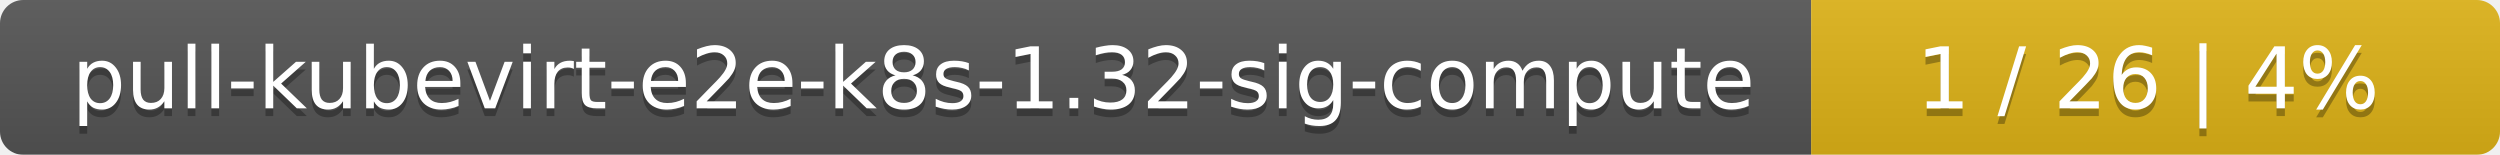
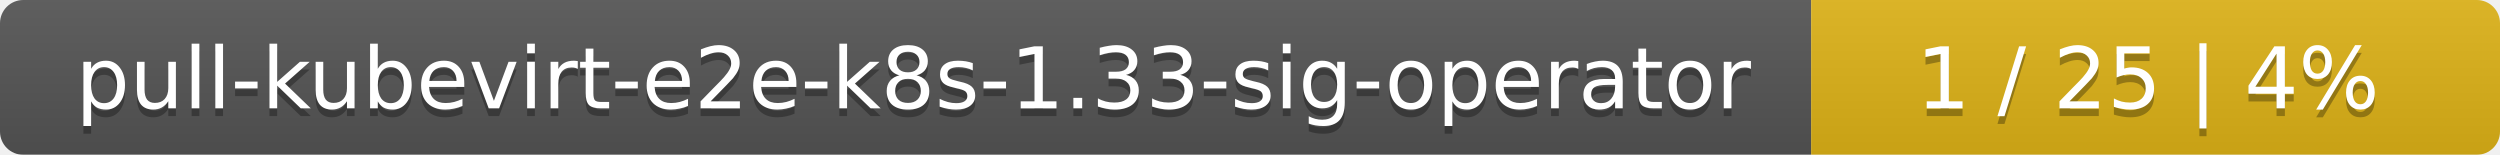
<svg xmlns="http://www.w3.org/2000/svg" width="323" height="20">
  <linearGradient id="smooth" x2="0" y2="100%">
    <stop offset="0" stop-color="#bbb" stop-opacity=".1" />
    <stop offset="1" stop-opacity=".1" />
  </linearGradient>
  <mask id="round">
    <rect width="323" height="20" rx="3" fill="#fff" />
  </mask>
  <g mask="url(#round)">
    <rect width="234" height="20" fill="#555" />
    <rect x="234" width="89" height="20" fill="#dfb317" />
    <rect width="323" height="20" fill="url(#smooth)" />
  </g>
  <g fill="#fff" text-anchor="middle" font-family="DejaVu Sans,Verdana,Geneva,sans-serif" font-size="11">
-     <text x="118" y="15" fill="#010101" fill-opacity=".3">pull-kubevirt-e2e-k8s-1.32-sig-compute</text>
-     <text x="118" y="14">pull-kubevirt-e2e-k8s-1.32-sig-compute</text>
-     <text x="277.5" y="15" fill="#010101" fill-opacity=".3">1 / 26    |    4%</text>
-     <text x="277.5" y="14">1 / 26    |    4%</text>
+     <text x="118" y="15" fill="#010101" fill-opacity=".3">pull-kubevirt-e2e-k8s-1.33-sig-operator</text>
+     <text x="118" y="14">pull-kubevirt-e2e-k8s-1.33-sig-operator</text>
+     <text x="277.5" y="15" fill="#010101" fill-opacity=".3">1 / 25    |    4%</text>
+     <text x="277.5" y="14">1 / 25    |    4%</text>
  </g>
</svg>
